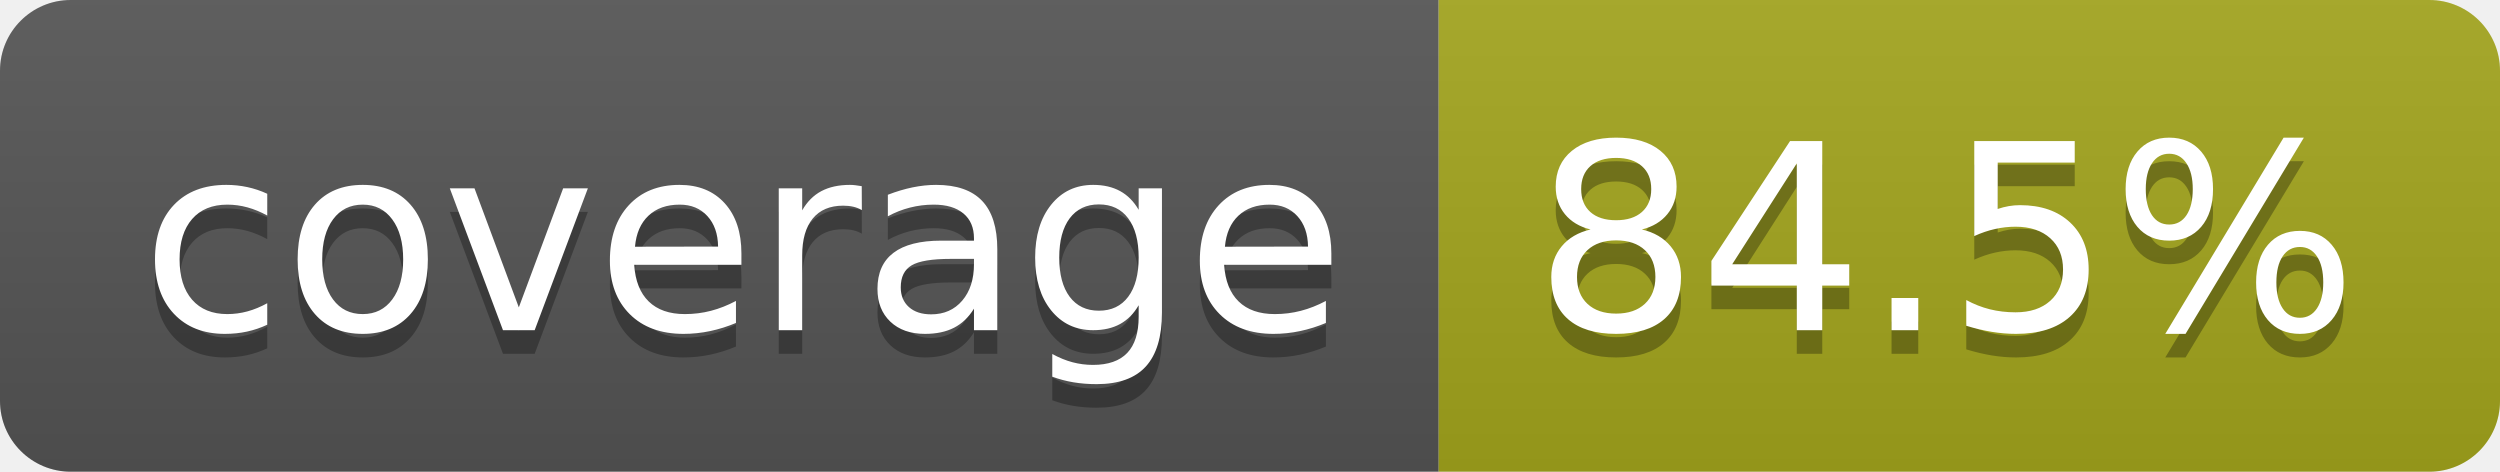
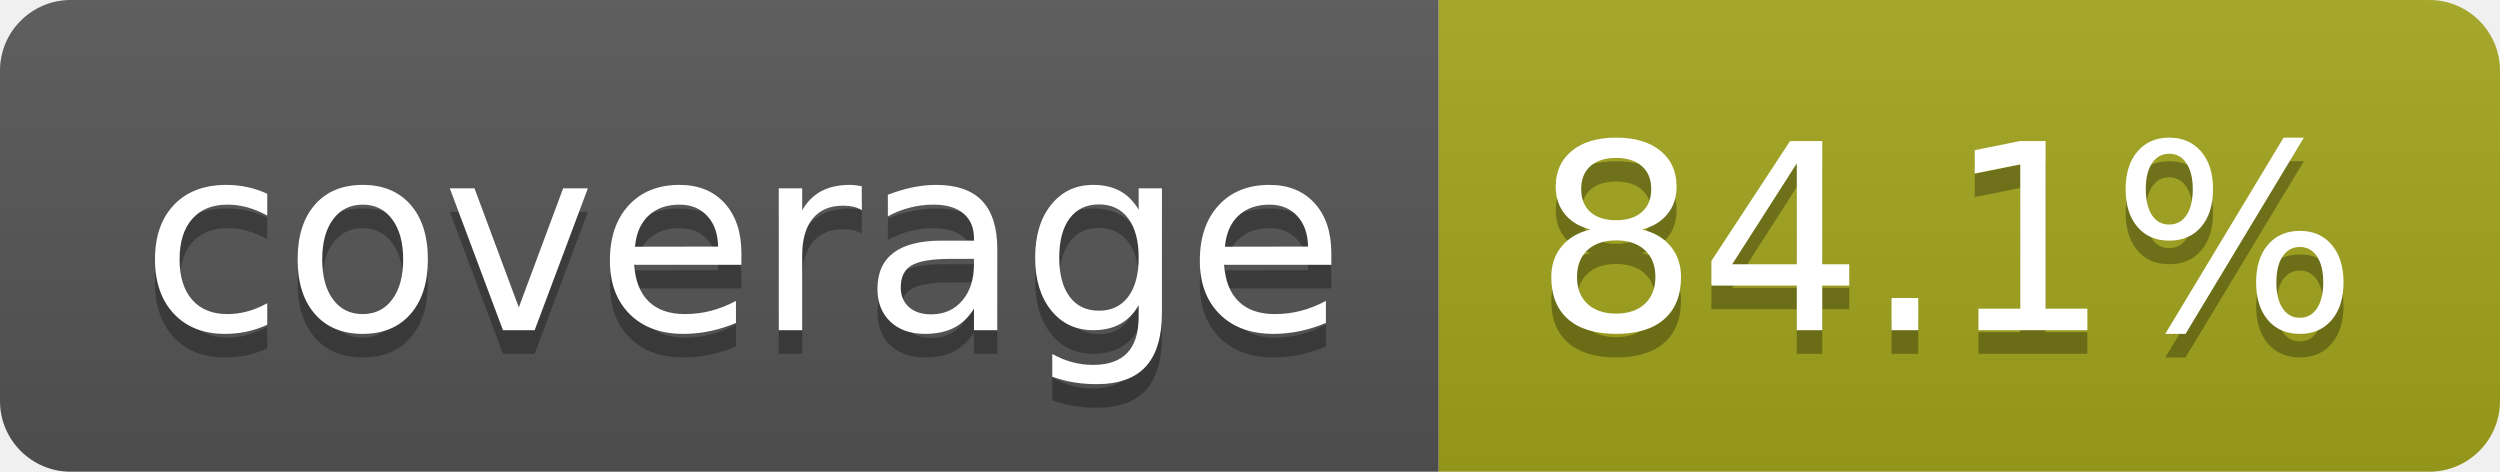
- <svg xmlns="http://www.w3.org/2000/svg" width="106" height="20" role="img" aria-label="coverage: 84.5%">
+ <svg xmlns="http://www.w3.org/2000/svg" width="106" height="20" role="img" aria-label="coverage: 84.1%">
  <linearGradient id="s" x2="0" y2="100%">
    <stop offset="0" stop-color="#bbb" stop-opacity=".1" />
    <stop offset="1" stop-opacity=".1" />
  </linearGradient>
  <clipPath id="r">
    <rect width="106" height="20" rx="3" fill="#fff" />
  </clipPath>
  <g clip-path="url(#r)">
    <rect width="61" height="20" fill="#555" />
    <rect x="61" width="45" height="20" fill="#a4a61d" />
    <rect width="106" height="20" fill="url(#s)" />
  </g>
  <g fill="#fff" text-anchor="middle" font-family="Verdana,Geneva,DejaVu Sans,sans-serif" text-rendering="geometricPrecision" font-size="110">
    <text aria-hidden="true" x="315" y="150" fill="#010101" fill-opacity=".3" transform="scale(.1)" textLength="510">coverage</text>
    <text x="315" y="140" transform="scale(.1)" fill="#fff" textLength="510">coverage</text>
-     <text aria-hidden="true" x="825" y="150" fill="#010101" fill-opacity=".3" transform="scale(.1)" textLength="350">84.5%</text>
-     <text x="825" y="140" transform="scale(.1)" fill="#fff" textLength="350">84.5%</text>
+     <text aria-hidden="true" x="825" y="150" fill="#010101" fill-opacity=".3" transform="scale(.1)" textLength="350">84.1%</text>
+     <text x="825" y="140" transform="scale(.1)" fill="#fff" textLength="350">84.1%</text>
  </g>
</svg>
